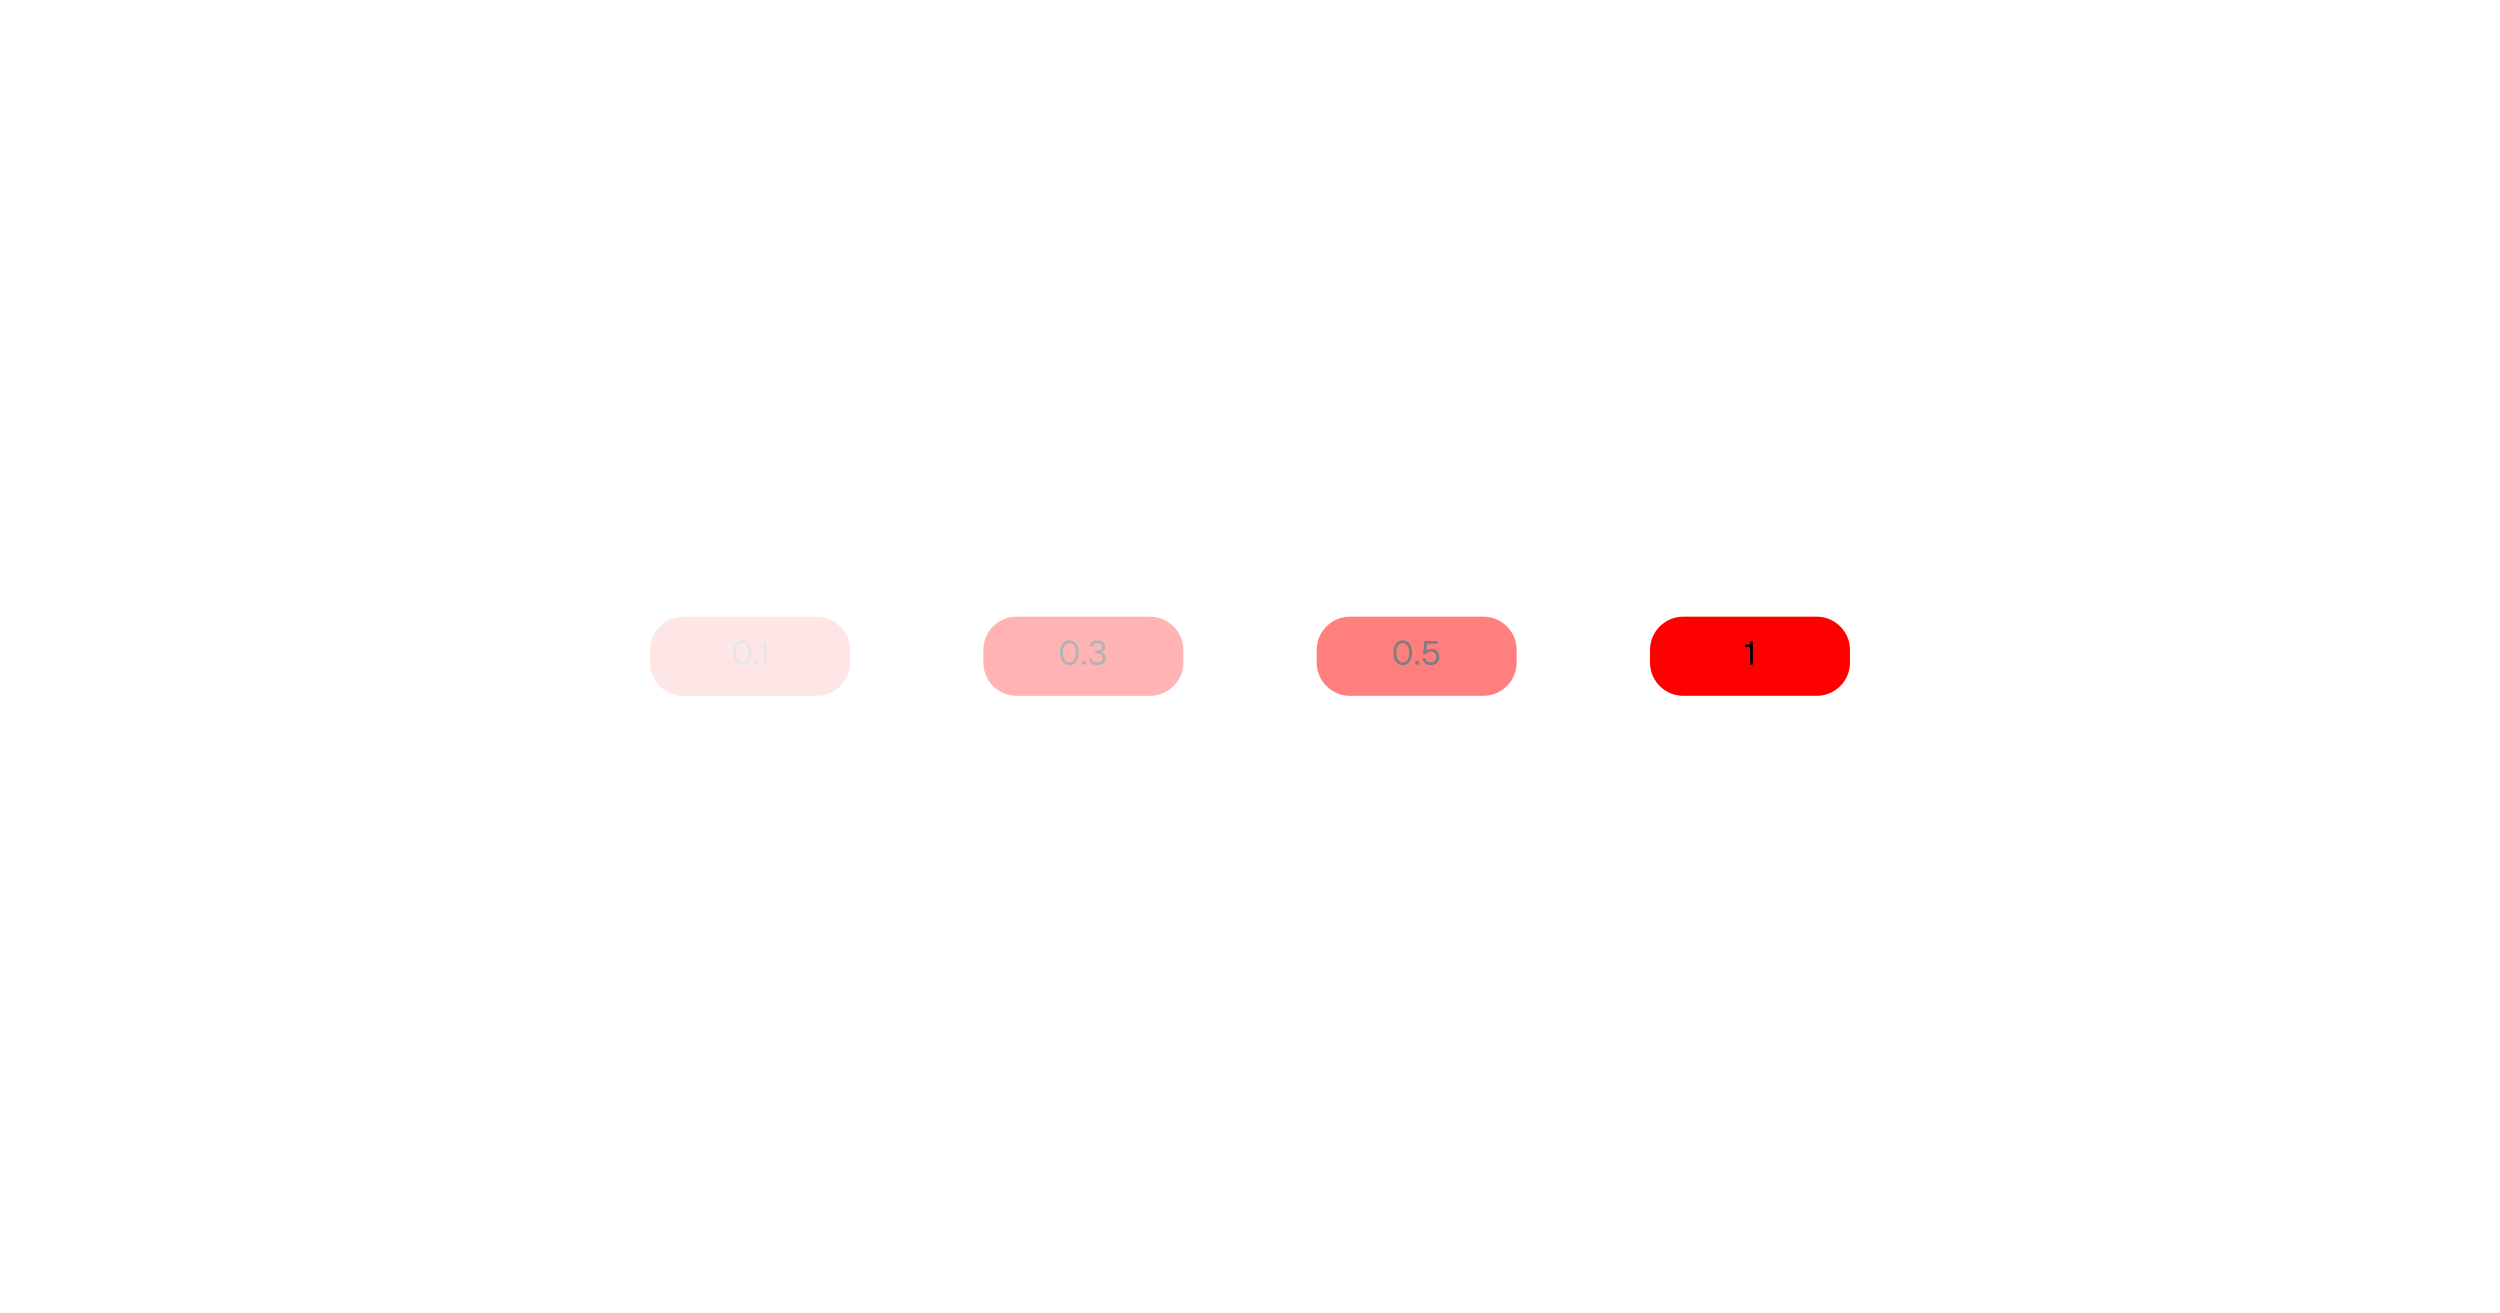
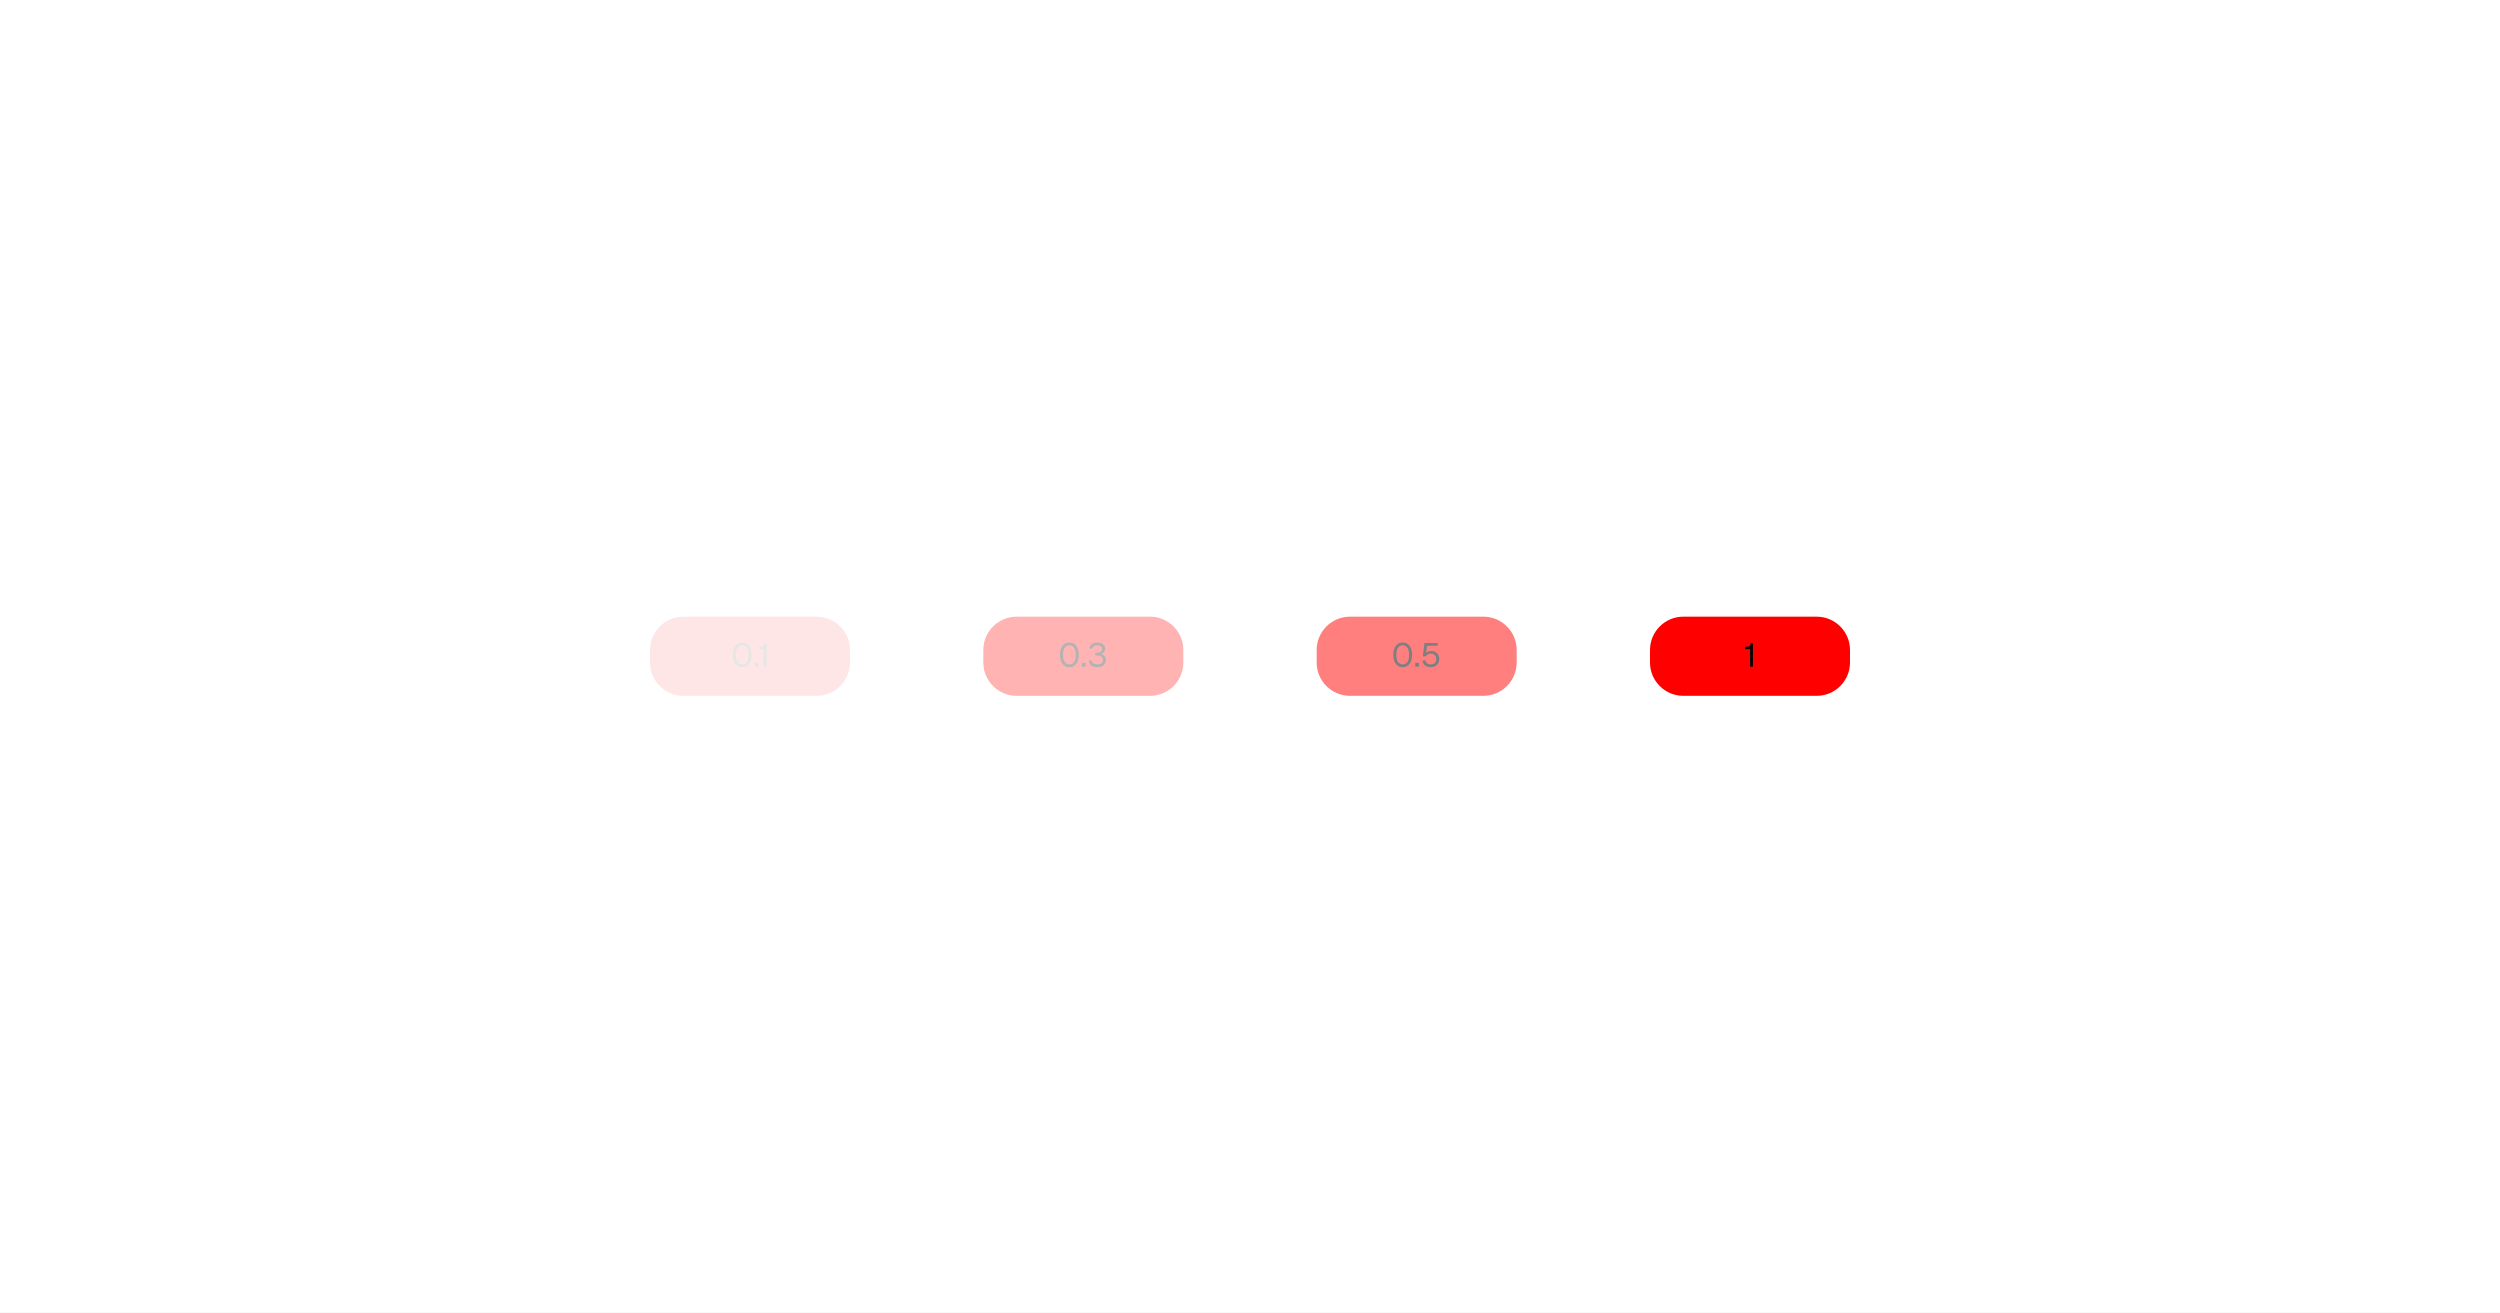
<svg xmlns="http://www.w3.org/2000/svg" width="1200" height="630" viewBox="0 0 1200 630">
  <rect x="0" y="0" width="1200" height="630" fill="#fff" />
  <g opacity=".1">
    <path d="M328 296h64c8.84 0 16 7.16 16 16v6c0 8.84-7.16 16-16 16h-64c-8.84 0-16-7.16-16-16v-6c0-8.84 7.16-16 16-16Z" fill="#f00" />
    <g fill="#000">
-       <use href="#g0" x="351" y="319" />
-       <use href="#g1" x="361.61" y="319" />
-       <use href="#g2" x="363.54" y="319" />
+       <use href="#g0" x="351" y="320" />
+       <use href="#g1" x="361.61" y="320" />
+       <use href="#g2" x="363.54" y="320" />
    </g>
  </g>
  <g opacity=".3">
    <path d="M488 296h64c8.84 0 16 7.16 16 16v6c0 8.84-7.16 16-16 16h-64c-8.84 0-16-7.16-16-16v-6c0-8.84 7.16-16 16-16Z" fill="#f00" />
    <g fill="#000">
-       <use href="#g0" x="508" y="319" />
-       <use href="#g1" x="518.61" y="319" />
-       <use href="#g3" x="521.82" y="319" />
+       <use href="#g0" x="508" y="320" />
+       <use href="#g1" x="518.61" y="320" />
+       <use href="#g3" x="521.82" y="320" />
    </g>
  </g>
  <g opacity=".5">
    <path d="M648 296h64c8.84 0 16 7.16 16 16v6c0 8.84-7.16 16-16 16h-64c-8.84 0-16-7.16-16-16v-6c0-8.84 7.16-16 16-16Z" fill="#f00" />
    <g fill="#000">
-       <use href="#g0" x="668" y="319" />
-       <use href="#g1" x="678.61" y="319" />
-       <use href="#g4" x="681.82" y="319" />
+       <use href="#g0" x="668" y="320" />
+       <use href="#g1" x="678.61" y="320" />
+       <use href="#g4" x="681.82" y="320" />
    </g>
  </g>
  <path d="M808 296h64c8.84 0 16 7.16 16 16v6c0 8.84-7.16 16-16 16h-64c-8.84 0-16-7.16-16-16v-6c0-8.84 7.16-16 16-16Z" fill="#f00" />
-   <use href="#g2" x="837" y="319" fill="#000" />
+   <use href="#g2" x="837" y="320" fill="#000" />
  <defs>
    <path id="g0" d="M5.3.25q-1.38 0-2.39-.72t-1.57-2.05q-.54-1.32-.54-3.14t.54-3.15q.57-1.35 1.57-2.06 1.01-.74 2.39-.74t2.39.73 1.56 2.05q.56 1.33.56 3.17 0 1.82-.56 3.14-.55 1.33-1.56 2.05t-2.39.72Zm0-1.34q1.47 0 2.26-1.19.82-1.19.82-3.38-.01-1.48-.38-2.51-.36-1.03-1.05-1.56-.67-.54-1.65-.54t-1.68.54q-.67.53-1.03 1.56t-.36 2.51q0 2.19.8 3.38.81 1.19 2.27 1.19Z" />
    <path id="g1" d="M.7 0v-1.81h1.82v1.81Z" />
    <path id="g2" d="M3.02 0v-8.42h-2.38v-1.17h.95q.63 0 1-.16.38-.17.54-.55t.17-1.06h1.09v11.36Z" />
    <path id="g3" d="M4.81.25q-1.89 0-2.92-.88-1.02-.89-1.09-2.29l1.42-.11q.09 1.05.81 1.5.72.44 1.78.44.74 0 1.36-.19.63-.2 1-.66.39-.47.39-1.23 0-1.13-.75-1.66t-1.98-.53h-.89v-1.34h.89q1.01 0 1.67-.39.67-.41.67-1.39 0-.88-.58-1.33-.56-.46-1.7-.46-1.11 0-1.69.44-.56.42-.67 1.17l-1.44-.09q.16-1.28 1.13-2.06.98-.8 2.67-.8 1.16 0 1.99.38t1.28 1.06.45 1.62q0 1.07-.67 1.72-.66.64-1.96.88v-.28q1.4.15 2.21.98.83.83.83 2.08 0 1.09-.55 1.86-.53.76-1.49 1.17-.93.39-2.17.39Z" />
    <path id="g4" d="M4.98.25q-1.18 0-2.06-.39-.87-.41-1.37-1.13t-.6-1.65l1.46-.11q.12.97.81 1.45.7.49 1.76.49 1.21 0 1.91-.68t.7-1.87q0-.81-.31-1.39t-.91-.89q-.57-.33-1.42-.33-.78 0-1.42.34t-.91.94h-1.46l.75-6.39h6.36v1.34h-5.1l-.51 4.19-.25-.25q.25-.5.67-.83t.97-.48q.56-.17 1.17-.17 1.14 0 2 .5t1.34 1.39.49 2.03q0 1.12-.52 2.02-.51.89-1.44 1.39-.9.48-2.11.48Z" />
  </defs>
</svg>
